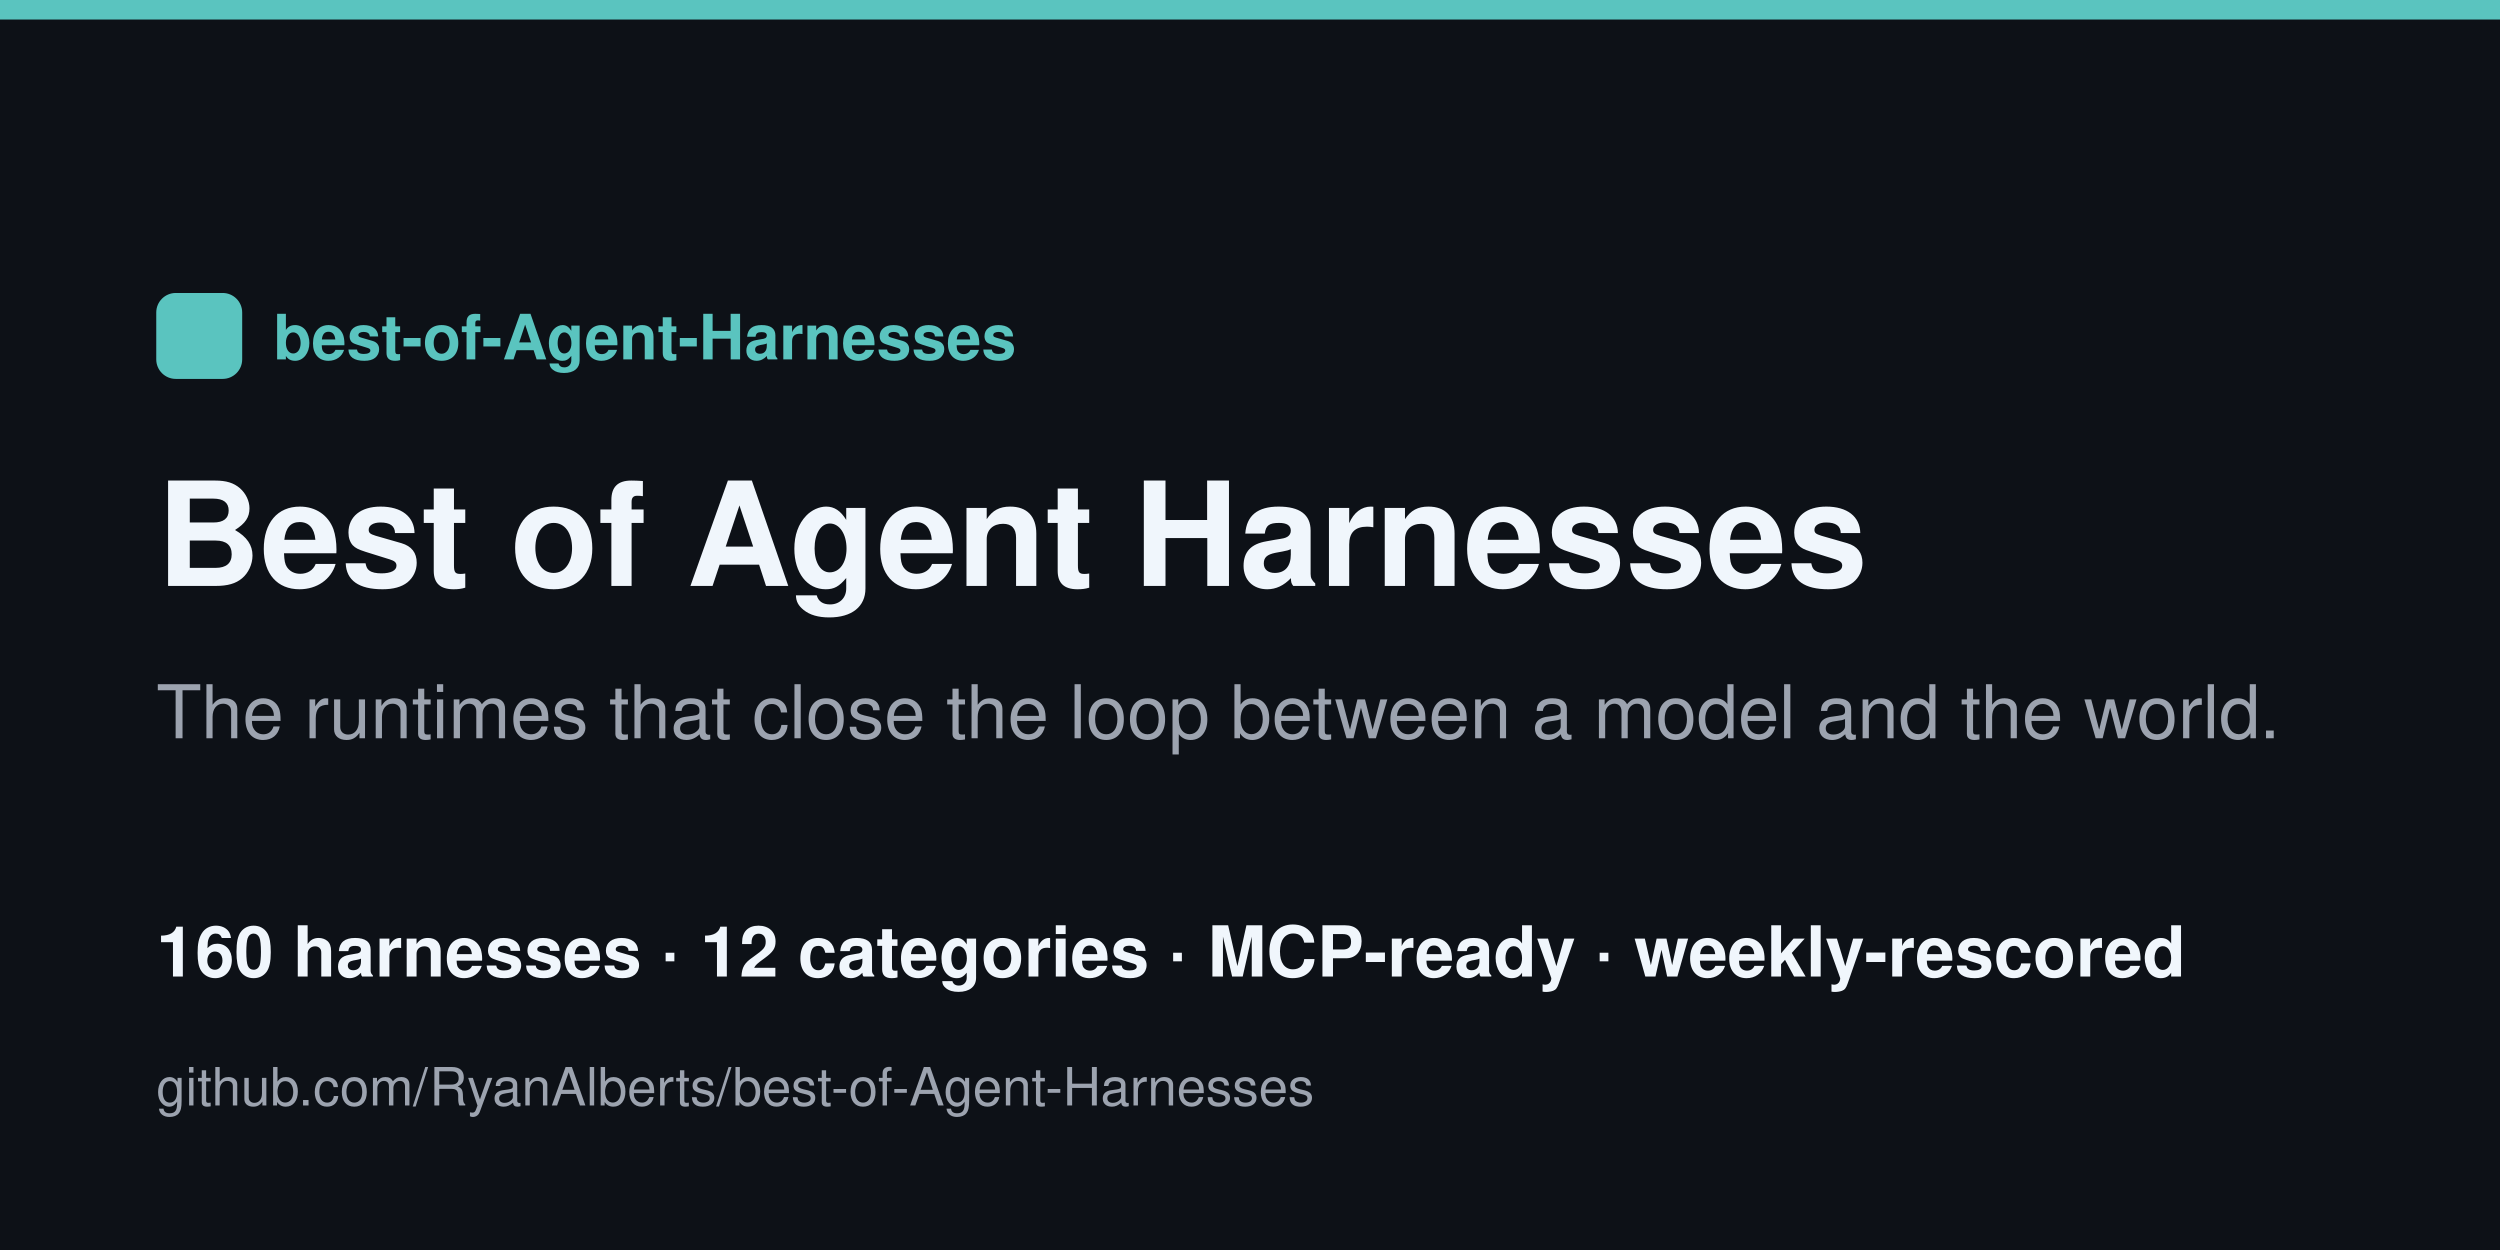
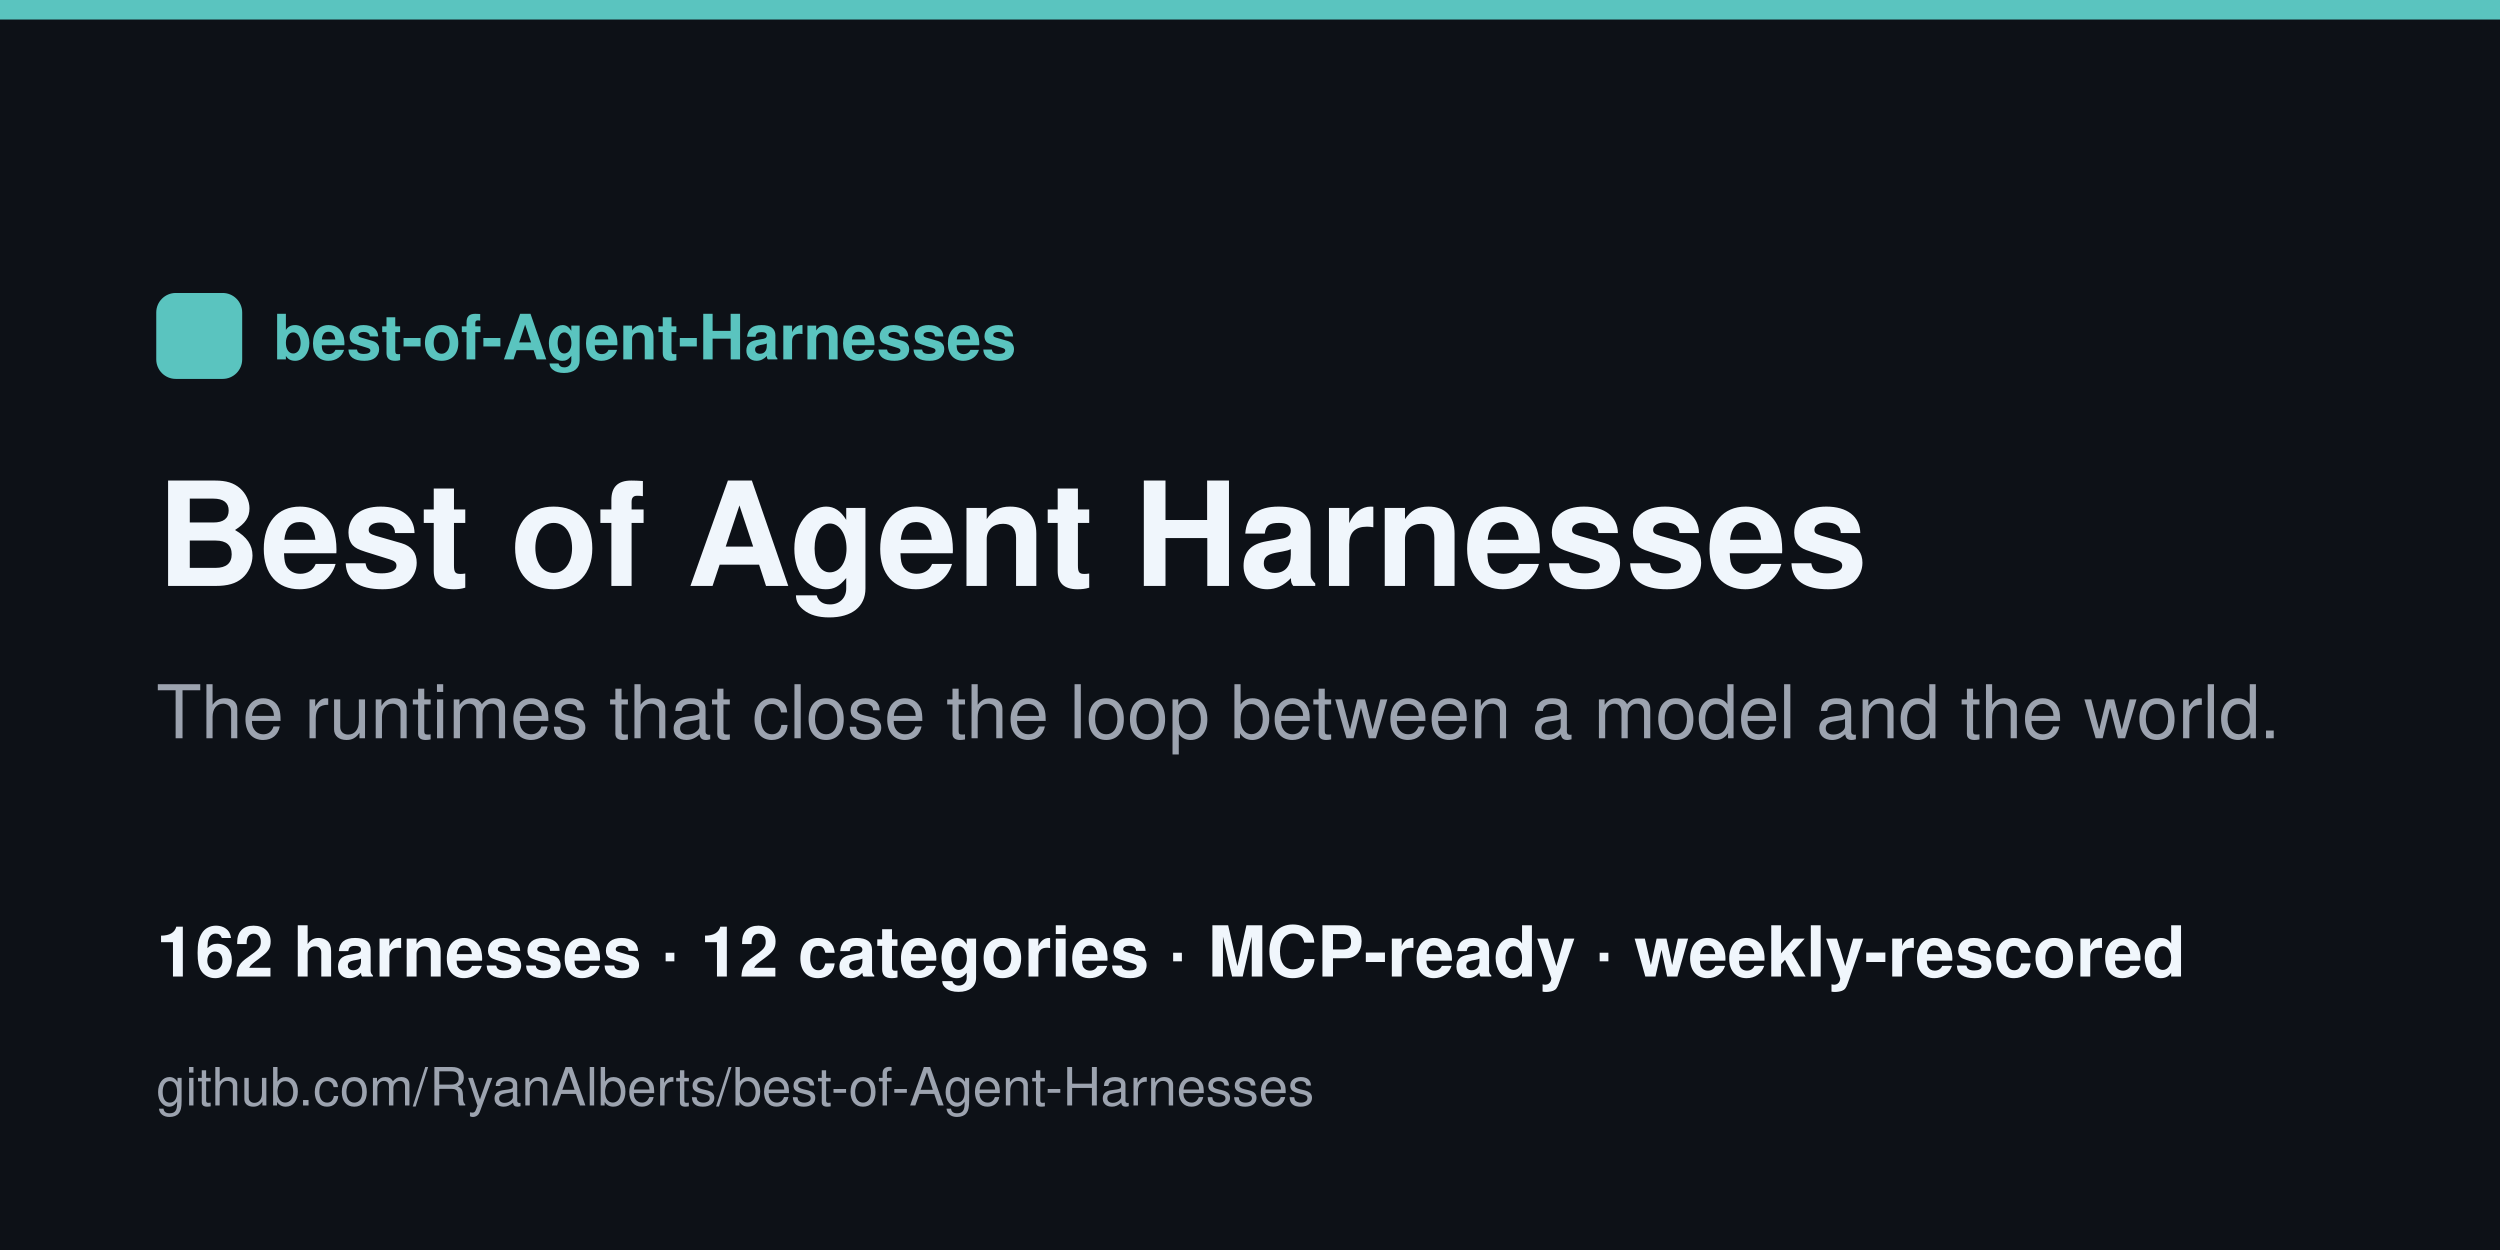
<svg xmlns="http://www.w3.org/2000/svg" width="1280" height="640" viewBox="0 0 1280 640">
  <rect width="1280" height="640" fill="#0d1117" />
  <rect x="0" y="0" width="1280" height="10" fill="#5ac4bf" />
  <rect x="80" y="150" width="44" height="44" rx="10" fill="#5ac4bf" />
  <text x="140" y="184" font-family="Helvetica,Arial,sans-serif" font-size="32" fill="#5ac4bf" font-weight="700">best-of-Agent-Harnesses</text>
  <text x="80" y="300" font-family="Helvetica,Arial,sans-serif" font-size="74" fill="#f0f6fc" font-weight="800">Best of Agent Harnesses</text>
  <text x="80" y="378" font-family="Helvetica,Arial,sans-serif" font-size="38" fill="#9ca3af">The runtimes that close the loop between a model and the world.</text>
-   <text x="80" y="500" font-family="Helvetica,Arial,sans-serif" font-size="36" fill="#f0f6fc" font-weight="600">160 harnesses · 12 categories · MCP-ready · weekly-rescored</text>
+   <text x="80" y="500" font-family="Helvetica,Arial,sans-serif" font-size="36" fill="#f0f6fc" font-weight="600">162 harnesses · 12 categories · MCP-ready · weekly-rescored</text>
  <text x="80" y="566" font-family="Helvetica,Arial,sans-serif" font-size="27" fill="#9ca3af">github.com/RyanAlberts/best-of-Agent-Harnesses</text>
</svg>
